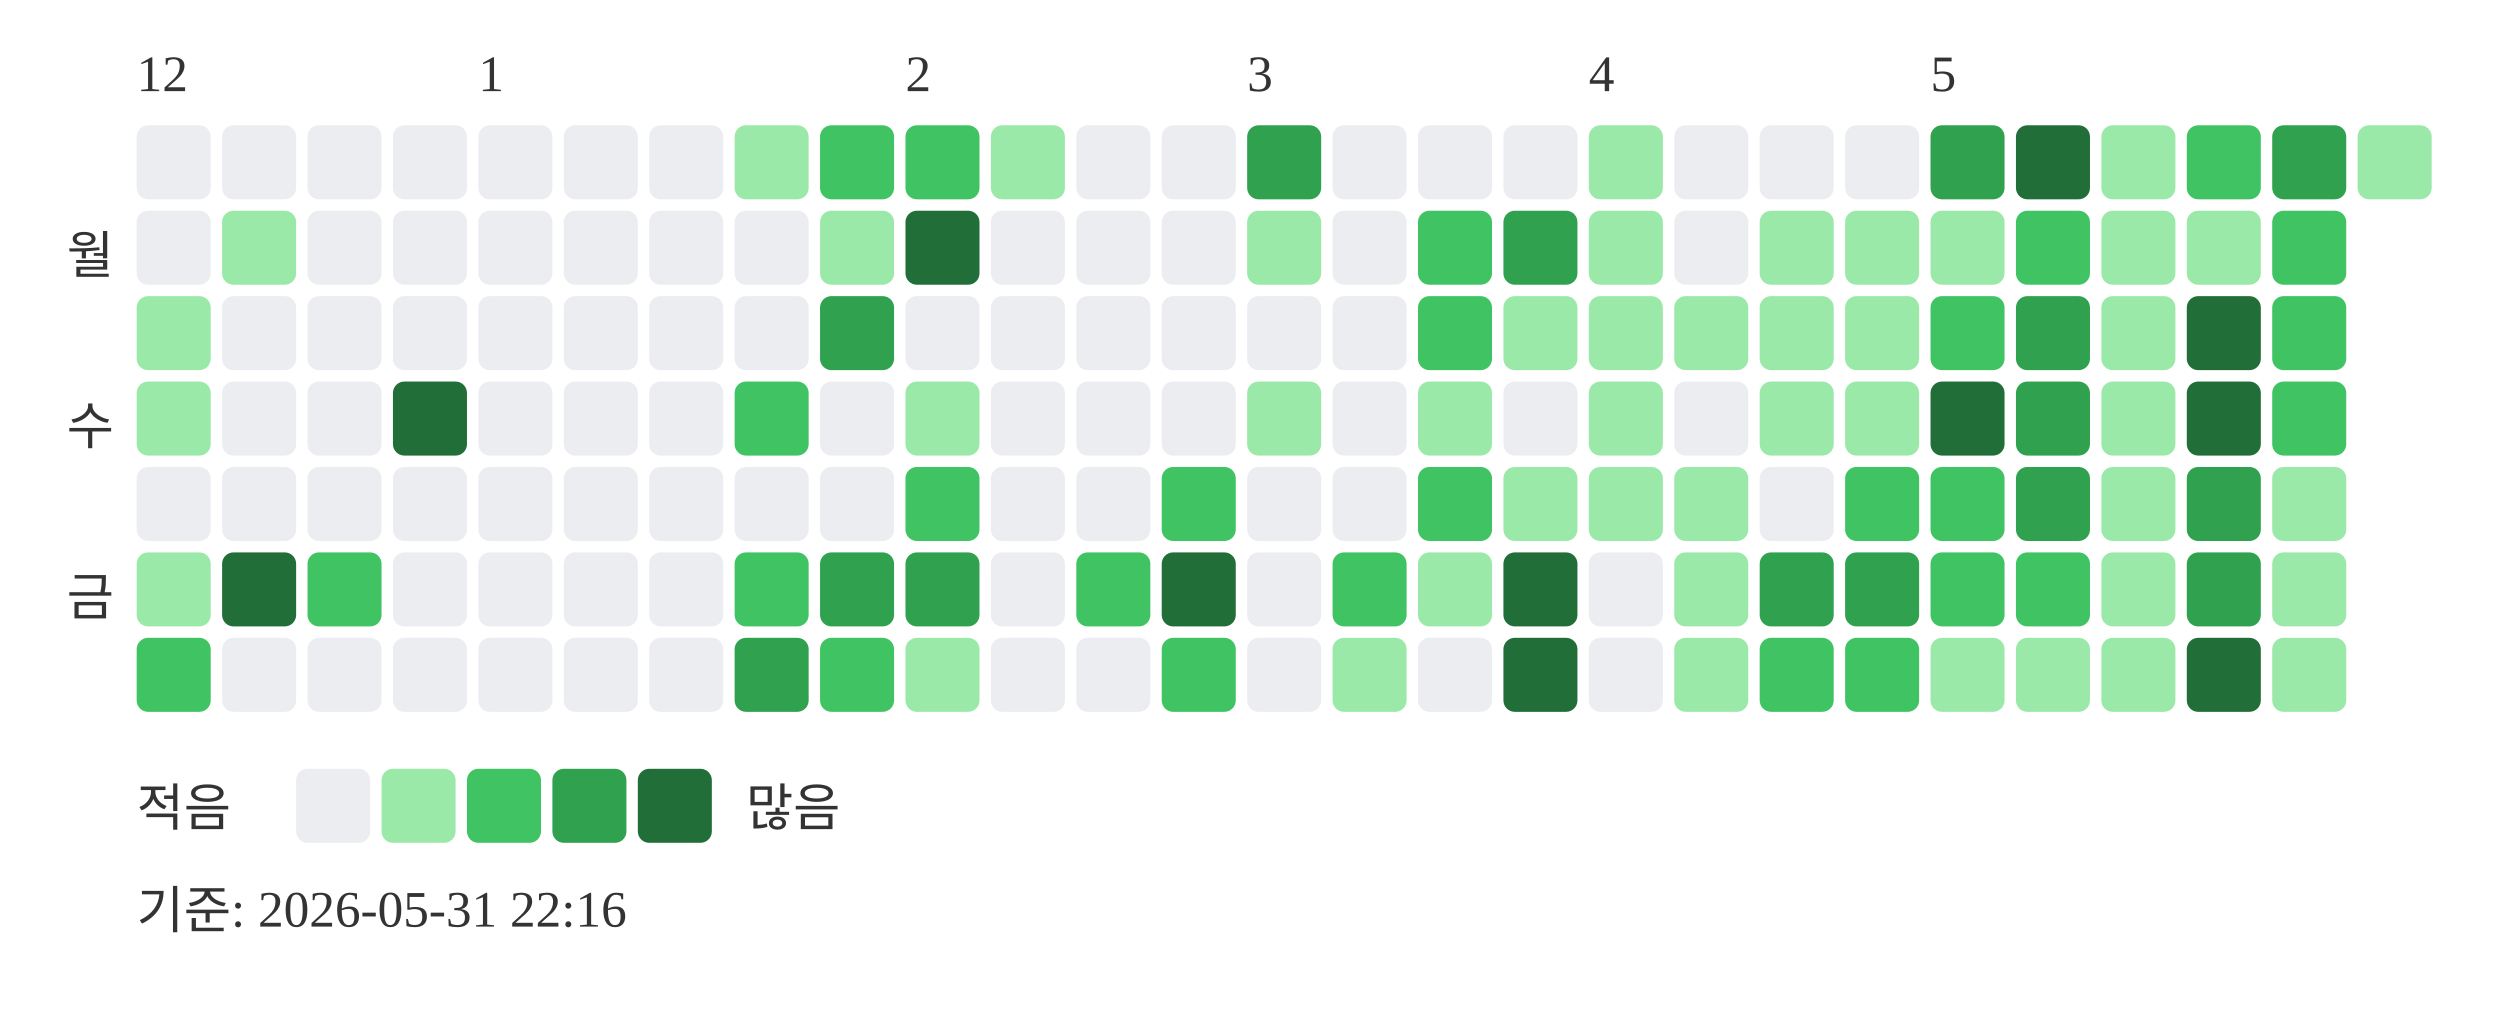
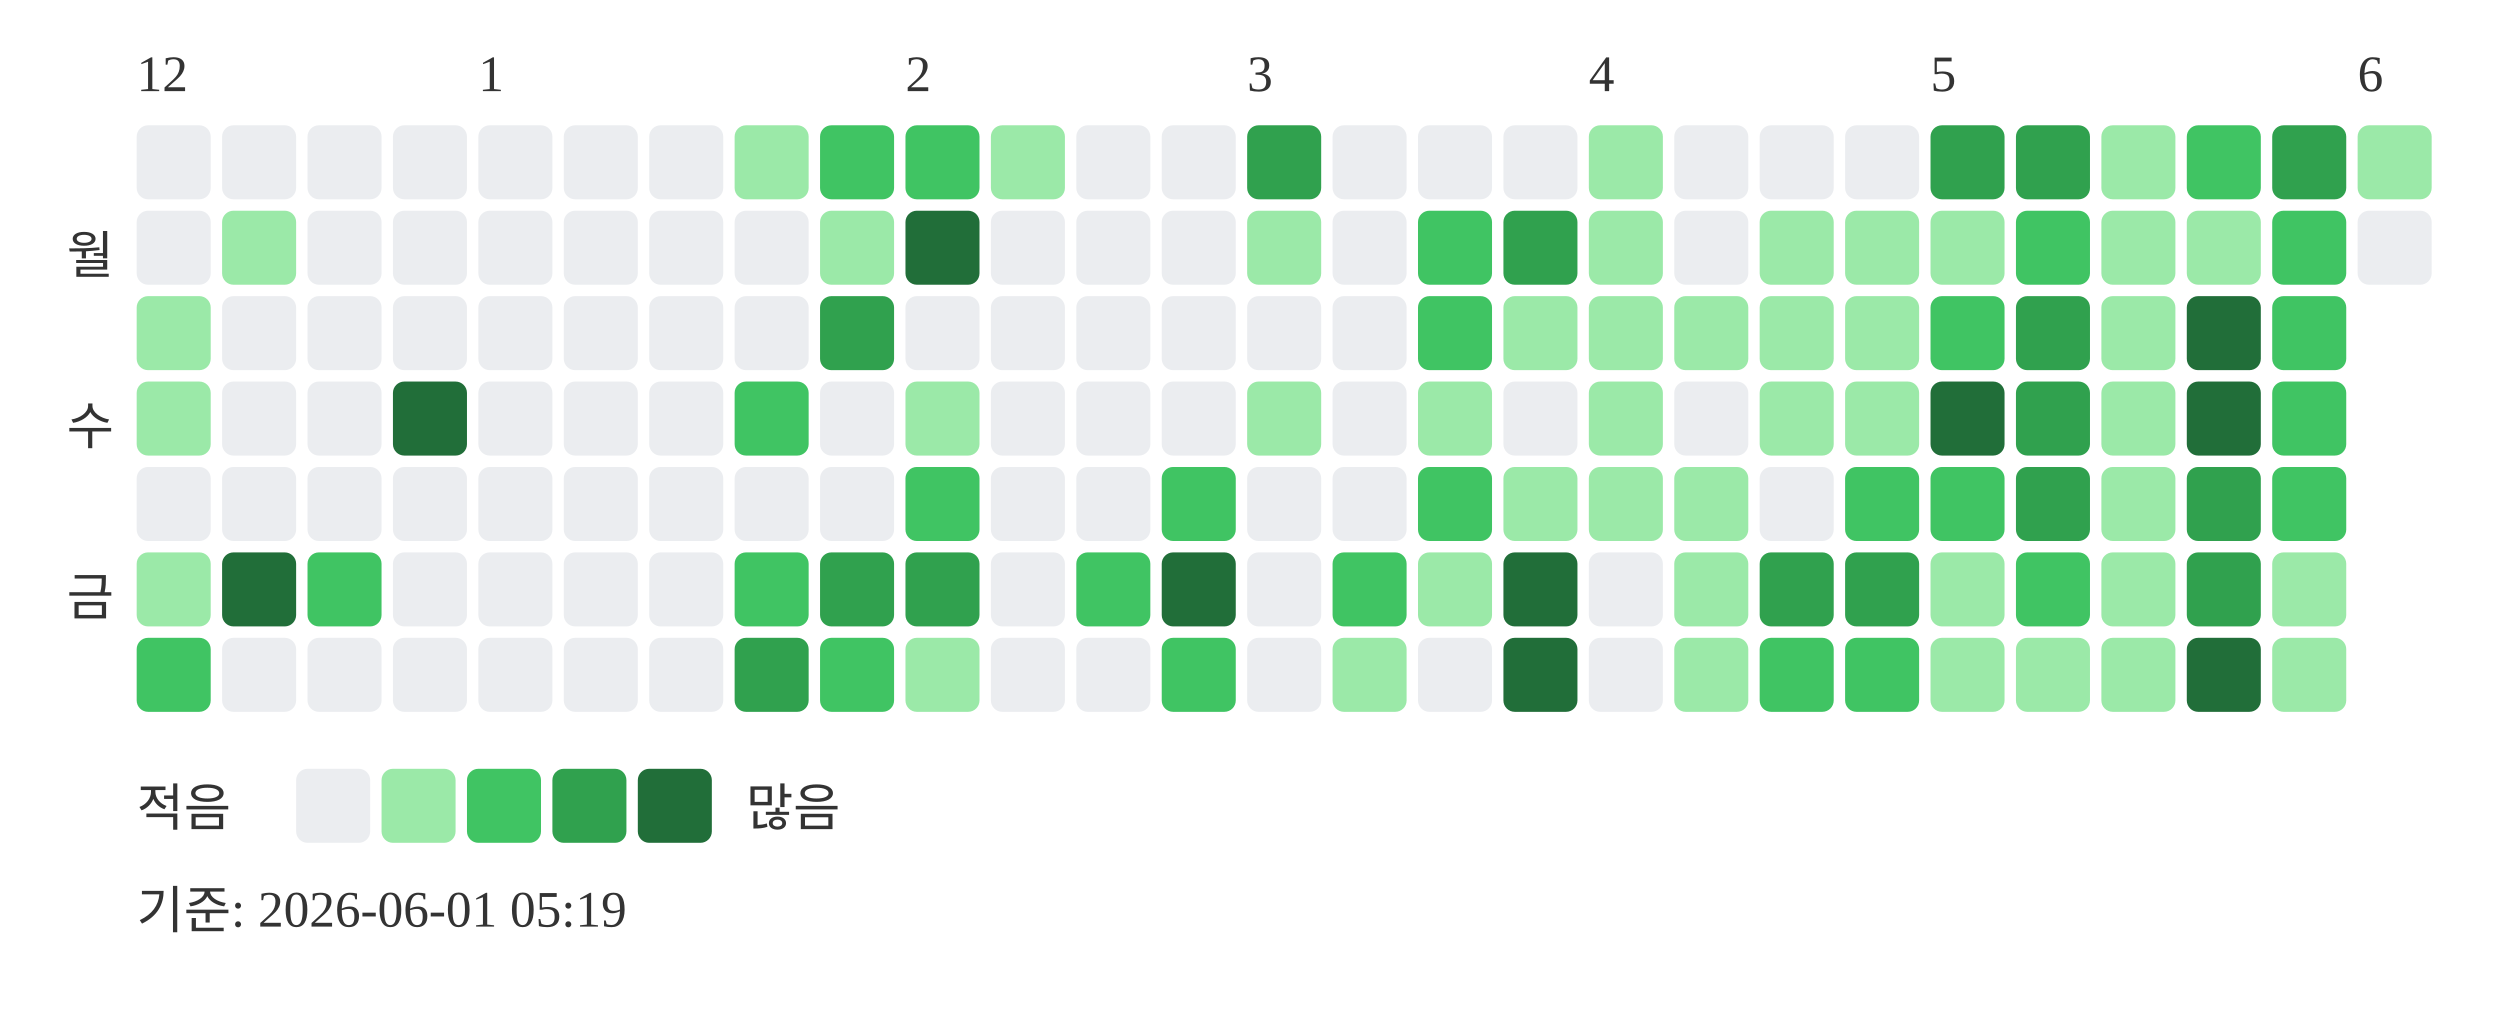
<svg xmlns="http://www.w3.org/2000/svg" width="439" height="181">
  <text x="24" y="16" font-size="9" fill="#333333">12</text>
  <text x="84" y="16" font-size="9" fill="#333333">1</text>
  <text x="159" y="16" font-size="9" fill="#333333">2</text>
  <text x="219" y="16" font-size="9" fill="#333333">3</text>
  <text x="279" y="16" font-size="9" fill="#333333">4</text>
  <text x="339" y="16" font-size="9" fill="#333333">5</text>
+   <text x="414" y="16" font-size="9" fill="#333333">6</text>
  <text x="20" y="48" text-anchor="end" font-size="9" fill="#333333">월</text>
  <text x="20" y="78" text-anchor="end" font-size="9" fill="#333333">수</text>
  <text x="20" y="108" text-anchor="end" font-size="9" fill="#333333">금</text>
  <rect x="24" y="22" width="13" height="13" rx="2" fill="#ebedf0" />
  <rect x="24" y="37" width="13" height="13" rx="2" fill="#ebedf0" />
  <rect x="24" y="52" width="13" height="13" rx="2" fill="#9be9a8" />
  <rect x="24" y="67" width="13" height="13" rx="2" fill="#9be9a8" />
  <rect x="24" y="82" width="13" height="13" rx="2" fill="#ebedf0" />
  <rect x="24" y="97" width="13" height="13" rx="2" fill="#9be9a8" />
  <rect x="24" y="112" width="13" height="13" rx="2" fill="#40c463" />
  <rect x="39" y="22" width="13" height="13" rx="2" fill="#ebedf0" />
  <rect x="39" y="37" width="13" height="13" rx="2" fill="#9be9a8" />
  <rect x="39" y="52" width="13" height="13" rx="2" fill="#ebedf0" />
  <rect x="39" y="67" width="13" height="13" rx="2" fill="#ebedf0" />
  <rect x="39" y="82" width="13" height="13" rx="2" fill="#ebedf0" />
  <rect x="39" y="97" width="13" height="13" rx="2" fill="#216e39" />
  <rect x="39" y="112" width="13" height="13" rx="2" fill="#ebedf0" />
  <rect x="54" y="22" width="13" height="13" rx="2" fill="#ebedf0" />
  <rect x="54" y="37" width="13" height="13" rx="2" fill="#ebedf0" />
  <rect x="54" y="52" width="13" height="13" rx="2" fill="#ebedf0" />
  <rect x="54" y="67" width="13" height="13" rx="2" fill="#ebedf0" />
  <rect x="54" y="82" width="13" height="13" rx="2" fill="#ebedf0" />
  <rect x="54" y="97" width="13" height="13" rx="2" fill="#40c463" />
  <rect x="54" y="112" width="13" height="13" rx="2" fill="#ebedf0" />
  <rect x="69" y="22" width="13" height="13" rx="2" fill="#ebedf0" />
  <rect x="69" y="37" width="13" height="13" rx="2" fill="#ebedf0" />
  <rect x="69" y="52" width="13" height="13" rx="2" fill="#ebedf0" />
  <rect x="69" y="67" width="13" height="13" rx="2" fill="#216e39" />
  <rect x="69" y="82" width="13" height="13" rx="2" fill="#ebedf0" />
  <rect x="69" y="97" width="13" height="13" rx="2" fill="#ebedf0" />
  <rect x="69" y="112" width="13" height="13" rx="2" fill="#ebedf0" />
  <rect x="84" y="22" width="13" height="13" rx="2" fill="#ebedf0" />
  <rect x="84" y="37" width="13" height="13" rx="2" fill="#ebedf0" />
  <rect x="84" y="52" width="13" height="13" rx="2" fill="#ebedf0" />
  <rect x="84" y="67" width="13" height="13" rx="2" fill="#ebedf0" />
  <rect x="84" y="82" width="13" height="13" rx="2" fill="#ebedf0" />
  <rect x="84" y="97" width="13" height="13" rx="2" fill="#ebedf0" />
  <rect x="84" y="112" width="13" height="13" rx="2" fill="#ebedf0" />
  <rect x="99" y="22" width="13" height="13" rx="2" fill="#ebedf0" />
  <rect x="99" y="37" width="13" height="13" rx="2" fill="#ebedf0" />
  <rect x="99" y="52" width="13" height="13" rx="2" fill="#ebedf0" />
  <rect x="99" y="67" width="13" height="13" rx="2" fill="#ebedf0" />
  <rect x="99" y="82" width="13" height="13" rx="2" fill="#ebedf0" />
  <rect x="99" y="97" width="13" height="13" rx="2" fill="#ebedf0" />
  <rect x="99" y="112" width="13" height="13" rx="2" fill="#ebedf0" />
  <rect x="114" y="22" width="13" height="13" rx="2" fill="#ebedf0" />
  <rect x="114" y="37" width="13" height="13" rx="2" fill="#ebedf0" />
  <rect x="114" y="52" width="13" height="13" rx="2" fill="#ebedf0" />
  <rect x="114" y="67" width="13" height="13" rx="2" fill="#ebedf0" />
  <rect x="114" y="82" width="13" height="13" rx="2" fill="#ebedf0" />
  <rect x="114" y="97" width="13" height="13" rx="2" fill="#ebedf0" />
  <rect x="114" y="112" width="13" height="13" rx="2" fill="#ebedf0" />
  <rect x="129" y="22" width="13" height="13" rx="2" fill="#9be9a8" />
  <rect x="129" y="37" width="13" height="13" rx="2" fill="#ebedf0" />
  <rect x="129" y="52" width="13" height="13" rx="2" fill="#ebedf0" />
  <rect x="129" y="67" width="13" height="13" rx="2" fill="#40c463" />
  <rect x="129" y="82" width="13" height="13" rx="2" fill="#ebedf0" />
  <rect x="129" y="97" width="13" height="13" rx="2" fill="#40c463" />
  <rect x="129" y="112" width="13" height="13" rx="2" fill="#30a14e" />
  <rect x="144" y="22" width="13" height="13" rx="2" fill="#40c463" />
  <rect x="144" y="37" width="13" height="13" rx="2" fill="#9be9a8" />
  <rect x="144" y="52" width="13" height="13" rx="2" fill="#30a14e" />
  <rect x="144" y="67" width="13" height="13" rx="2" fill="#ebedf0" />
  <rect x="144" y="82" width="13" height="13" rx="2" fill="#ebedf0" />
  <rect x="144" y="97" width="13" height="13" rx="2" fill="#30a14e" />
  <rect x="144" y="112" width="13" height="13" rx="2" fill="#40c463" />
  <rect x="159" y="22" width="13" height="13" rx="2" fill="#40c463" />
  <rect x="159" y="37" width="13" height="13" rx="2" fill="#216e39" />
  <rect x="159" y="52" width="13" height="13" rx="2" fill="#ebedf0" />
  <rect x="159" y="67" width="13" height="13" rx="2" fill="#9be9a8" />
  <rect x="159" y="82" width="13" height="13" rx="2" fill="#40c463" />
  <rect x="159" y="97" width="13" height="13" rx="2" fill="#30a14e" />
  <rect x="159" y="112" width="13" height="13" rx="2" fill="#9be9a8" />
  <rect x="174" y="22" width="13" height="13" rx="2" fill="#9be9a8" />
  <rect x="174" y="37" width="13" height="13" rx="2" fill="#ebedf0" />
  <rect x="174" y="52" width="13" height="13" rx="2" fill="#ebedf0" />
  <rect x="174" y="67" width="13" height="13" rx="2" fill="#ebedf0" />
  <rect x="174" y="82" width="13" height="13" rx="2" fill="#ebedf0" />
  <rect x="174" y="97" width="13" height="13" rx="2" fill="#ebedf0" />
  <rect x="174" y="112" width="13" height="13" rx="2" fill="#ebedf0" />
  <rect x="189" y="22" width="13" height="13" rx="2" fill="#ebedf0" />
  <rect x="189" y="37" width="13" height="13" rx="2" fill="#ebedf0" />
  <rect x="189" y="52" width="13" height="13" rx="2" fill="#ebedf0" />
  <rect x="189" y="67" width="13" height="13" rx="2" fill="#ebedf0" />
  <rect x="189" y="82" width="13" height="13" rx="2" fill="#ebedf0" />
  <rect x="189" y="97" width="13" height="13" rx="2" fill="#40c463" />
  <rect x="189" y="112" width="13" height="13" rx="2" fill="#ebedf0" />
  <rect x="204" y="22" width="13" height="13" rx="2" fill="#ebedf0" />
  <rect x="204" y="37" width="13" height="13" rx="2" fill="#ebedf0" />
  <rect x="204" y="52" width="13" height="13" rx="2" fill="#ebedf0" />
  <rect x="204" y="67" width="13" height="13" rx="2" fill="#ebedf0" />
  <rect x="204" y="82" width="13" height="13" rx="2" fill="#40c463" />
  <rect x="204" y="97" width="13" height="13" rx="2" fill="#216e39" />
  <rect x="204" y="112" width="13" height="13" rx="2" fill="#40c463" />
  <rect x="219" y="22" width="13" height="13" rx="2" fill="#30a14e" />
  <rect x="219" y="37" width="13" height="13" rx="2" fill="#9be9a8" />
  <rect x="219" y="52" width="13" height="13" rx="2" fill="#ebedf0" />
  <rect x="219" y="67" width="13" height="13" rx="2" fill="#9be9a8" />
  <rect x="219" y="82" width="13" height="13" rx="2" fill="#ebedf0" />
  <rect x="219" y="97" width="13" height="13" rx="2" fill="#ebedf0" />
  <rect x="219" y="112" width="13" height="13" rx="2" fill="#ebedf0" />
  <rect x="234" y="22" width="13" height="13" rx="2" fill="#ebedf0" />
  <rect x="234" y="37" width="13" height="13" rx="2" fill="#ebedf0" />
  <rect x="234" y="52" width="13" height="13" rx="2" fill="#ebedf0" />
  <rect x="234" y="67" width="13" height="13" rx="2" fill="#ebedf0" />
  <rect x="234" y="82" width="13" height="13" rx="2" fill="#ebedf0" />
  <rect x="234" y="97" width="13" height="13" rx="2" fill="#40c463" />
  <rect x="234" y="112" width="13" height="13" rx="2" fill="#9be9a8" />
  <rect x="249" y="22" width="13" height="13" rx="2" fill="#ebedf0" />
  <rect x="249" y="37" width="13" height="13" rx="2" fill="#40c463" />
  <rect x="249" y="52" width="13" height="13" rx="2" fill="#40c463" />
  <rect x="249" y="67" width="13" height="13" rx="2" fill="#9be9a8" />
  <rect x="249" y="82" width="13" height="13" rx="2" fill="#40c463" />
  <rect x="249" y="97" width="13" height="13" rx="2" fill="#9be9a8" />
  <rect x="249" y="112" width="13" height="13" rx="2" fill="#ebedf0" />
  <rect x="264" y="22" width="13" height="13" rx="2" fill="#ebedf0" />
  <rect x="264" y="37" width="13" height="13" rx="2" fill="#30a14e" />
  <rect x="264" y="52" width="13" height="13" rx="2" fill="#9be9a8" />
  <rect x="264" y="67" width="13" height="13" rx="2" fill="#ebedf0" />
  <rect x="264" y="82" width="13" height="13" rx="2" fill="#9be9a8" />
  <rect x="264" y="97" width="13" height="13" rx="2" fill="#216e39" />
  <rect x="264" y="112" width="13" height="13" rx="2" fill="#216e39" />
  <rect x="279" y="22" width="13" height="13" rx="2" fill="#9be9a8" />
  <rect x="279" y="37" width="13" height="13" rx="2" fill="#9be9a8" />
  <rect x="279" y="52" width="13" height="13" rx="2" fill="#9be9a8" />
  <rect x="279" y="67" width="13" height="13" rx="2" fill="#9be9a8" />
  <rect x="279" y="82" width="13" height="13" rx="2" fill="#9be9a8" />
  <rect x="279" y="97" width="13" height="13" rx="2" fill="#ebedf0" />
  <rect x="279" y="112" width="13" height="13" rx="2" fill="#ebedf0" />
  <rect x="294" y="22" width="13" height="13" rx="2" fill="#ebedf0" />
  <rect x="294" y="37" width="13" height="13" rx="2" fill="#ebedf0" />
  <rect x="294" y="52" width="13" height="13" rx="2" fill="#9be9a8" />
  <rect x="294" y="67" width="13" height="13" rx="2" fill="#ebedf0" />
  <rect x="294" y="82" width="13" height="13" rx="2" fill="#9be9a8" />
  <rect x="294" y="97" width="13" height="13" rx="2" fill="#9be9a8" />
  <rect x="294" y="112" width="13" height="13" rx="2" fill="#9be9a8" />
  <rect x="309" y="22" width="13" height="13" rx="2" fill="#ebedf0" />
  <rect x="309" y="37" width="13" height="13" rx="2" fill="#9be9a8" />
  <rect x="309" y="52" width="13" height="13" rx="2" fill="#9be9a8" />
  <rect x="309" y="67" width="13" height="13" rx="2" fill="#9be9a8" />
  <rect x="309" y="82" width="13" height="13" rx="2" fill="#ebedf0" />
  <rect x="309" y="97" width="13" height="13" rx="2" fill="#30a14e" />
  <rect x="309" y="112" width="13" height="13" rx="2" fill="#40c463" />
  <rect x="324" y="22" width="13" height="13" rx="2" fill="#ebedf0" />
  <rect x="324" y="37" width="13" height="13" rx="2" fill="#9be9a8" />
  <rect x="324" y="52" width="13" height="13" rx="2" fill="#9be9a8" />
  <rect x="324" y="67" width="13" height="13" rx="2" fill="#9be9a8" />
  <rect x="324" y="82" width="13" height="13" rx="2" fill="#40c463" />
  <rect x="324" y="97" width="13" height="13" rx="2" fill="#30a14e" />
  <rect x="324" y="112" width="13" height="13" rx="2" fill="#40c463" />
  <rect x="339" y="22" width="13" height="13" rx="2" fill="#30a14e" />
  <rect x="339" y="37" width="13" height="13" rx="2" fill="#9be9a8" />
  <rect x="339" y="52" width="13" height="13" rx="2" fill="#40c463" />
  <rect x="339" y="67" width="13" height="13" rx="2" fill="#216e39" />
  <rect x="339" y="82" width="13" height="13" rx="2" fill="#40c463" />
-   <rect x="339" y="97" width="13" height="13" rx="2" fill="#40c463" />
+   <rect x="339" y="97" width="13" height="13" rx="2" fill="#9be9a8" />
  <rect x="339" y="112" width="13" height="13" rx="2" fill="#9be9a8" />
-   <rect x="354" y="22" width="13" height="13" rx="2" fill="#216e39" />
+   <rect x="354" y="22" width="13" height="13" rx="2" fill="#30a14e" />
  <rect x="354" y="37" width="13" height="13" rx="2" fill="#40c463" />
  <rect x="354" y="52" width="13" height="13" rx="2" fill="#30a14e" />
  <rect x="354" y="67" width="13" height="13" rx="2" fill="#30a14e" />
  <rect x="354" y="82" width="13" height="13" rx="2" fill="#30a14e" />
  <rect x="354" y="97" width="13" height="13" rx="2" fill="#40c463" />
  <rect x="354" y="112" width="13" height="13" rx="2" fill="#9be9a8" />
  <rect x="369" y="22" width="13" height="13" rx="2" fill="#9be9a8" />
  <rect x="369" y="37" width="13" height="13" rx="2" fill="#9be9a8" />
  <rect x="369" y="52" width="13" height="13" rx="2" fill="#9be9a8" />
  <rect x="369" y="67" width="13" height="13" rx="2" fill="#9be9a8" />
  <rect x="369" y="82" width="13" height="13" rx="2" fill="#9be9a8" />
  <rect x="369" y="97" width="13" height="13" rx="2" fill="#9be9a8" />
  <rect x="369" y="112" width="13" height="13" rx="2" fill="#9be9a8" />
  <rect x="384" y="22" width="13" height="13" rx="2" fill="#40c463" />
  <rect x="384" y="37" width="13" height="13" rx="2" fill="#9be9a8" />
  <rect x="384" y="52" width="13" height="13" rx="2" fill="#216e39" />
  <rect x="384" y="67" width="13" height="13" rx="2" fill="#216e39" />
  <rect x="384" y="82" width="13" height="13" rx="2" fill="#30a14e" />
  <rect x="384" y="97" width="13" height="13" rx="2" fill="#30a14e" />
  <rect x="384" y="112" width="13" height="13" rx="2" fill="#216e39" />
  <rect x="399" y="22" width="13" height="13" rx="2" fill="#30a14e" />
  <rect x="399" y="37" width="13" height="13" rx="2" fill="#40c463" />
  <rect x="399" y="52" width="13" height="13" rx="2" fill="#40c463" />
  <rect x="399" y="67" width="13" height="13" rx="2" fill="#40c463" />
-   <rect x="399" y="82" width="13" height="13" rx="2" fill="#9be9a8" />
+   <rect x="399" y="82" width="13" height="13" rx="2" fill="#40c463" />
  <rect x="399" y="97" width="13" height="13" rx="2" fill="#9be9a8" />
  <rect x="399" y="112" width="13" height="13" rx="2" fill="#9be9a8" />
  <rect x="414" y="22" width="13" height="13" rx="2" fill="#9be9a8" />
+   <rect x="414" y="37" width="13" height="13" rx="2" fill="#ebedf0" />
  <text x="24" y="145" font-size="9" fill="#333333">적음</text>
  <rect x="52" y="135" width="13" height="13" rx="2" fill="#ebedf0" />
  <rect x="67" y="135" width="13" height="13" rx="2" fill="#9be9a8" />
  <rect x="82" y="135" width="13" height="13" rx="2" fill="#40c463" />
  <rect x="97" y="135" width="13" height="13" rx="2" fill="#30a14e" />
  <rect x="112" y="135" width="13" height="13" rx="2" fill="#216e39" />
  <text x="131" y="145" font-size="9" fill="#333333">많음</text>
-   <text x="24" y="163" font-size="9" fill="#333333">기준: 2026-05-31 22:16</text>
+   <text x="24" y="163" font-size="9" fill="#333333">기준: 2026-06-01 05:19</text>
</svg>
